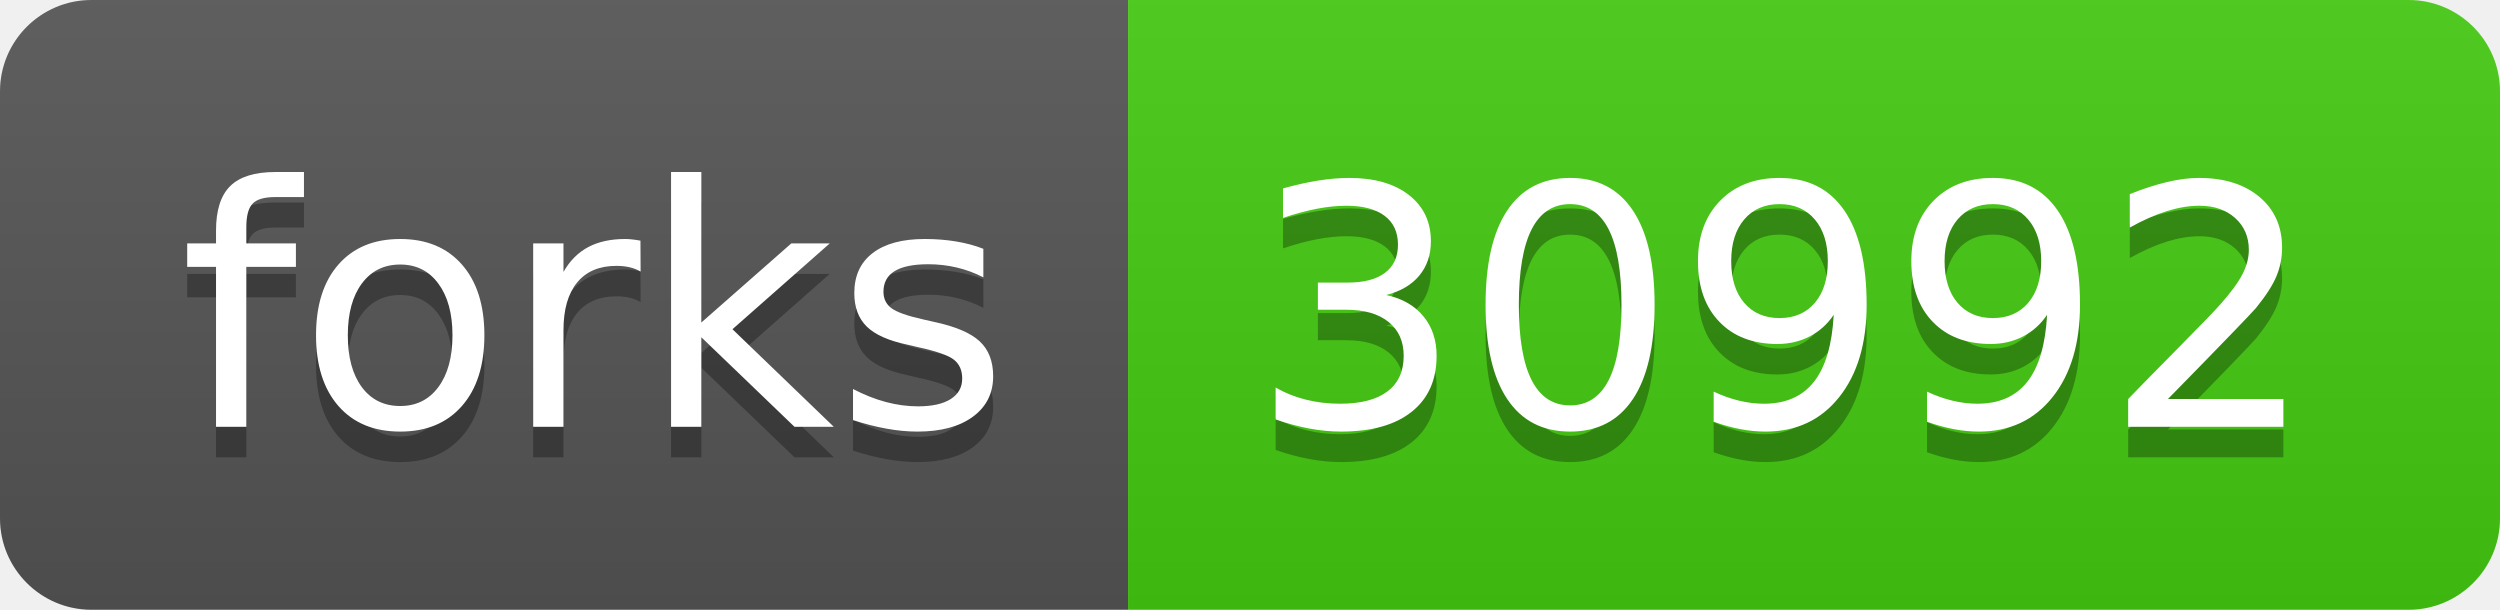
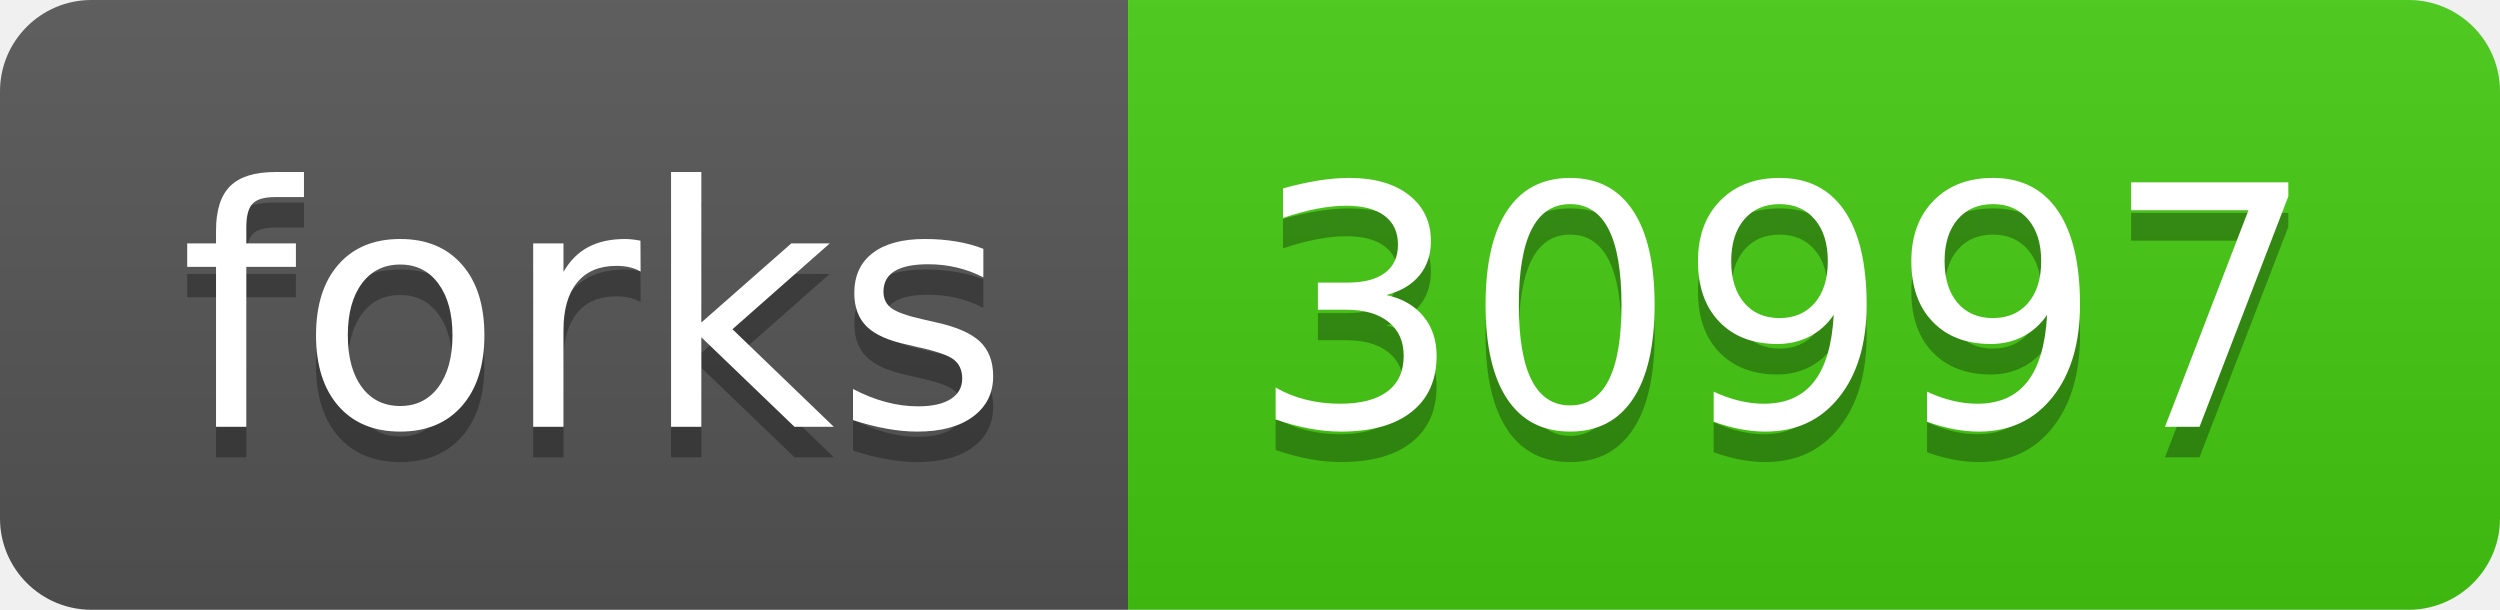
- <svg xmlns="http://www.w3.org/2000/svg" width="82" height="20" role="img" aria-label="forks: 30992">
+ <svg xmlns="http://www.w3.org/2000/svg" width="82" height="20" role="img" aria-label="forks: 30997">
  <linearGradient id="s" x2="0" y2="100%">
    <stop offset="0" stop-color="#bbb" stop-opacity=".1" />
    <stop offset="1" stop-opacity=".1" />
  </linearGradient>
  <clipPath id="r">
    <rect width="82" height="20" rx="3" fill="#fff" />
  </clipPath>
  <g clip-path="url(#r)">
    <rect width="37" height="20" fill="#555" />
    <rect x="37" width="45" height="20" fill="#4c1" />
    <rect width="82" height="20" fill="url(#s)" />
  </g>
  <g fill="#fff" text-anchor="middle" font-family="Verdana,Geneva,DejaVu Sans,sans-serif" text-rendering="geometricPrecision" font-size="110">
    <text aria-hidden="true" x="195" y="150" fill="#010101" fill-opacity=".3" transform="scale(.1)" textLength="270">forks</text>
    <text x="195" y="140" transform="scale(.1)" fill="#fff" textLength="270">forks</text>
-     <text aria-hidden="true" x="585" y="150" fill="#010101" fill-opacity=".3" transform="scale(.1)" textLength="350">30992</text>
-     <text x="585" y="140" transform="scale(.1)" fill="#fff" textLength="350">30992</text>
+     <text aria-hidden="true" x="585" y="150" fill="#010101" fill-opacity=".3" transform="scale(.1)" textLength="350">30997</text>
+     <text x="585" y="140" transform="scale(.1)" fill="#fff" textLength="350">30997</text>
  </g>
</svg>
